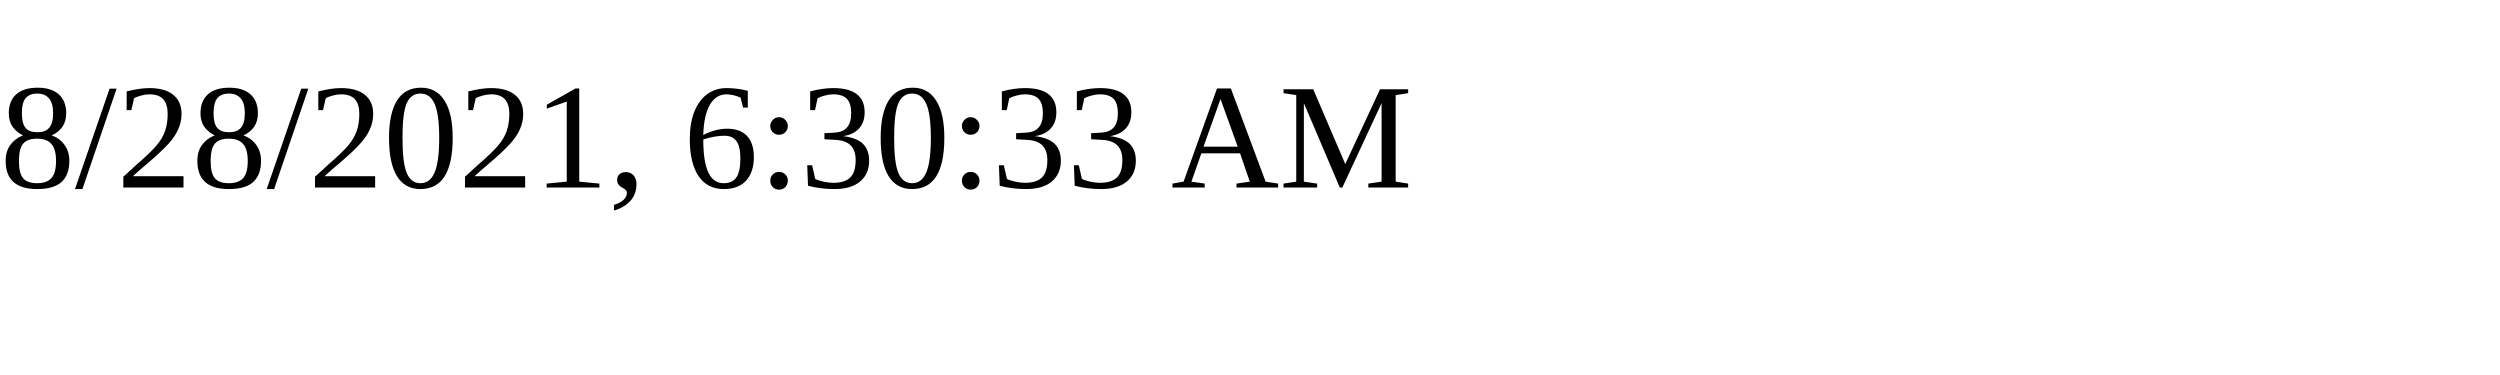
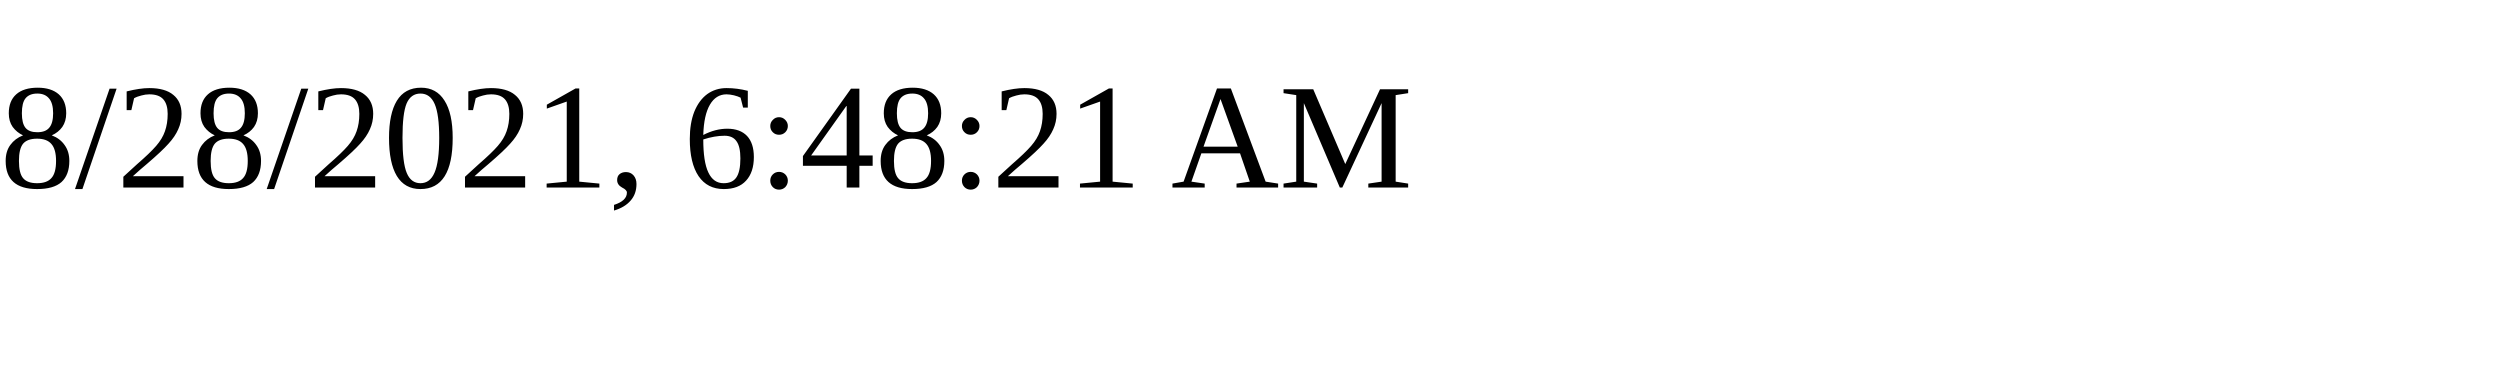
<svg xmlns="http://www.w3.org/2000/svg" height="30" width="200">
-   <text x="0" y="15">8/28/2021, 6:30:33 AM</text>
+   <text x="0" y="15">8/28/2021, 6:48:21 AM</text>
</svg>
